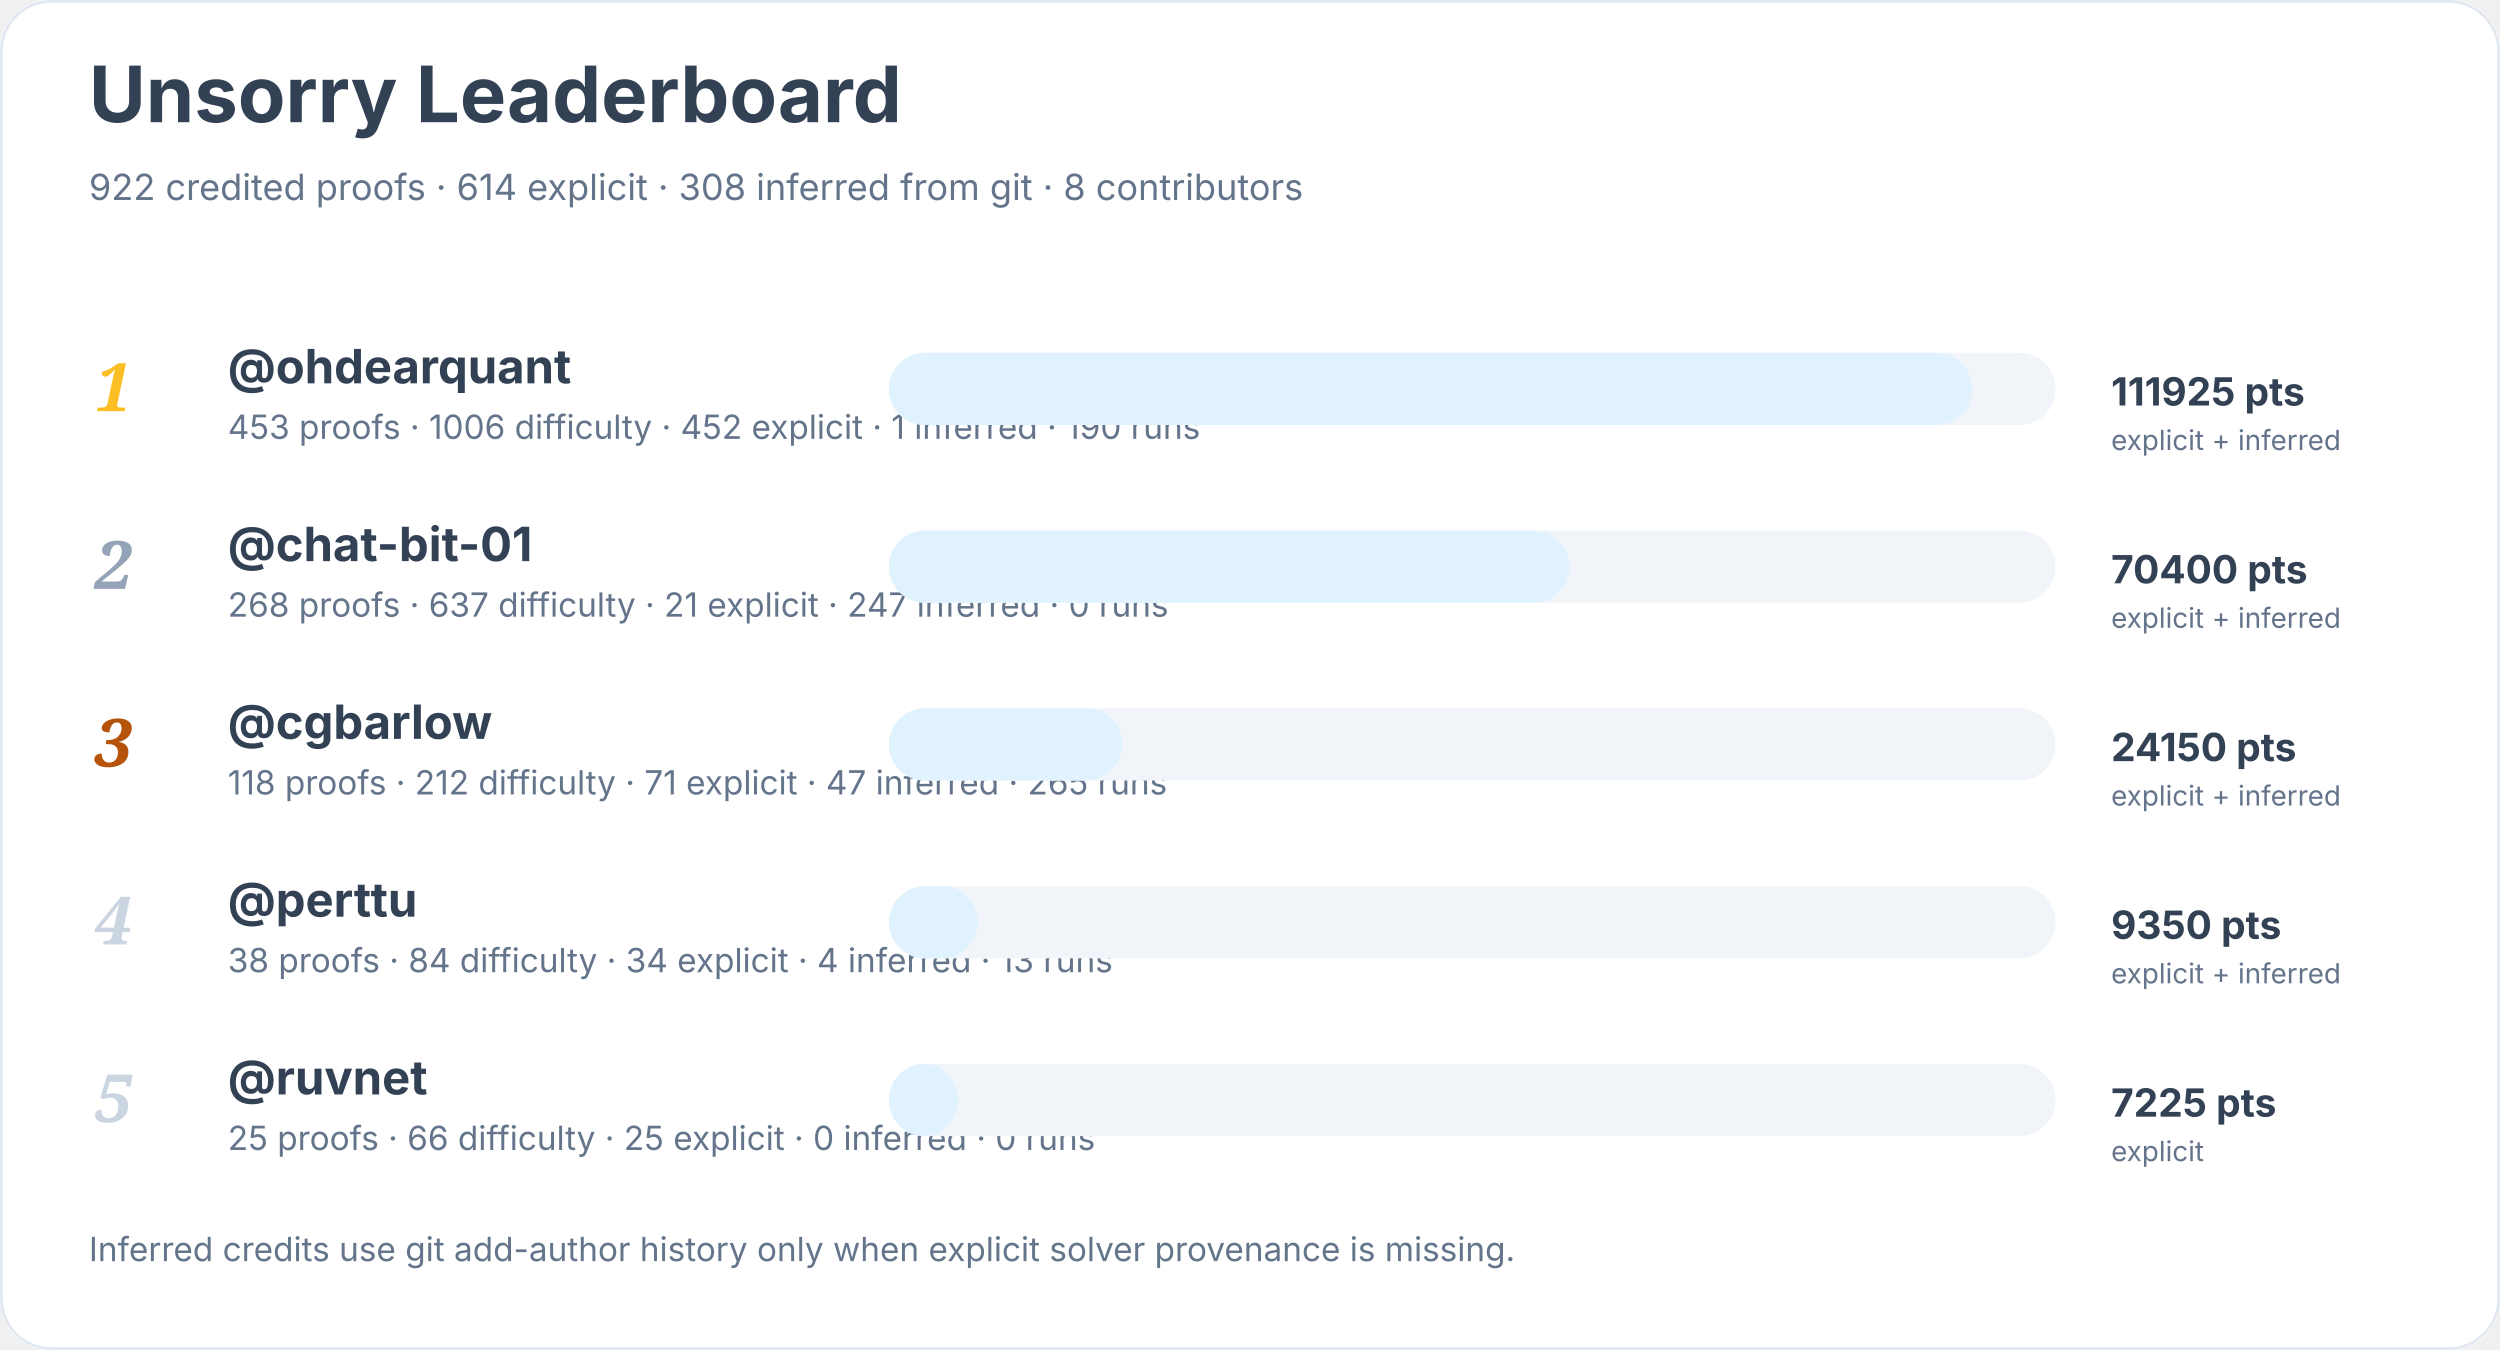
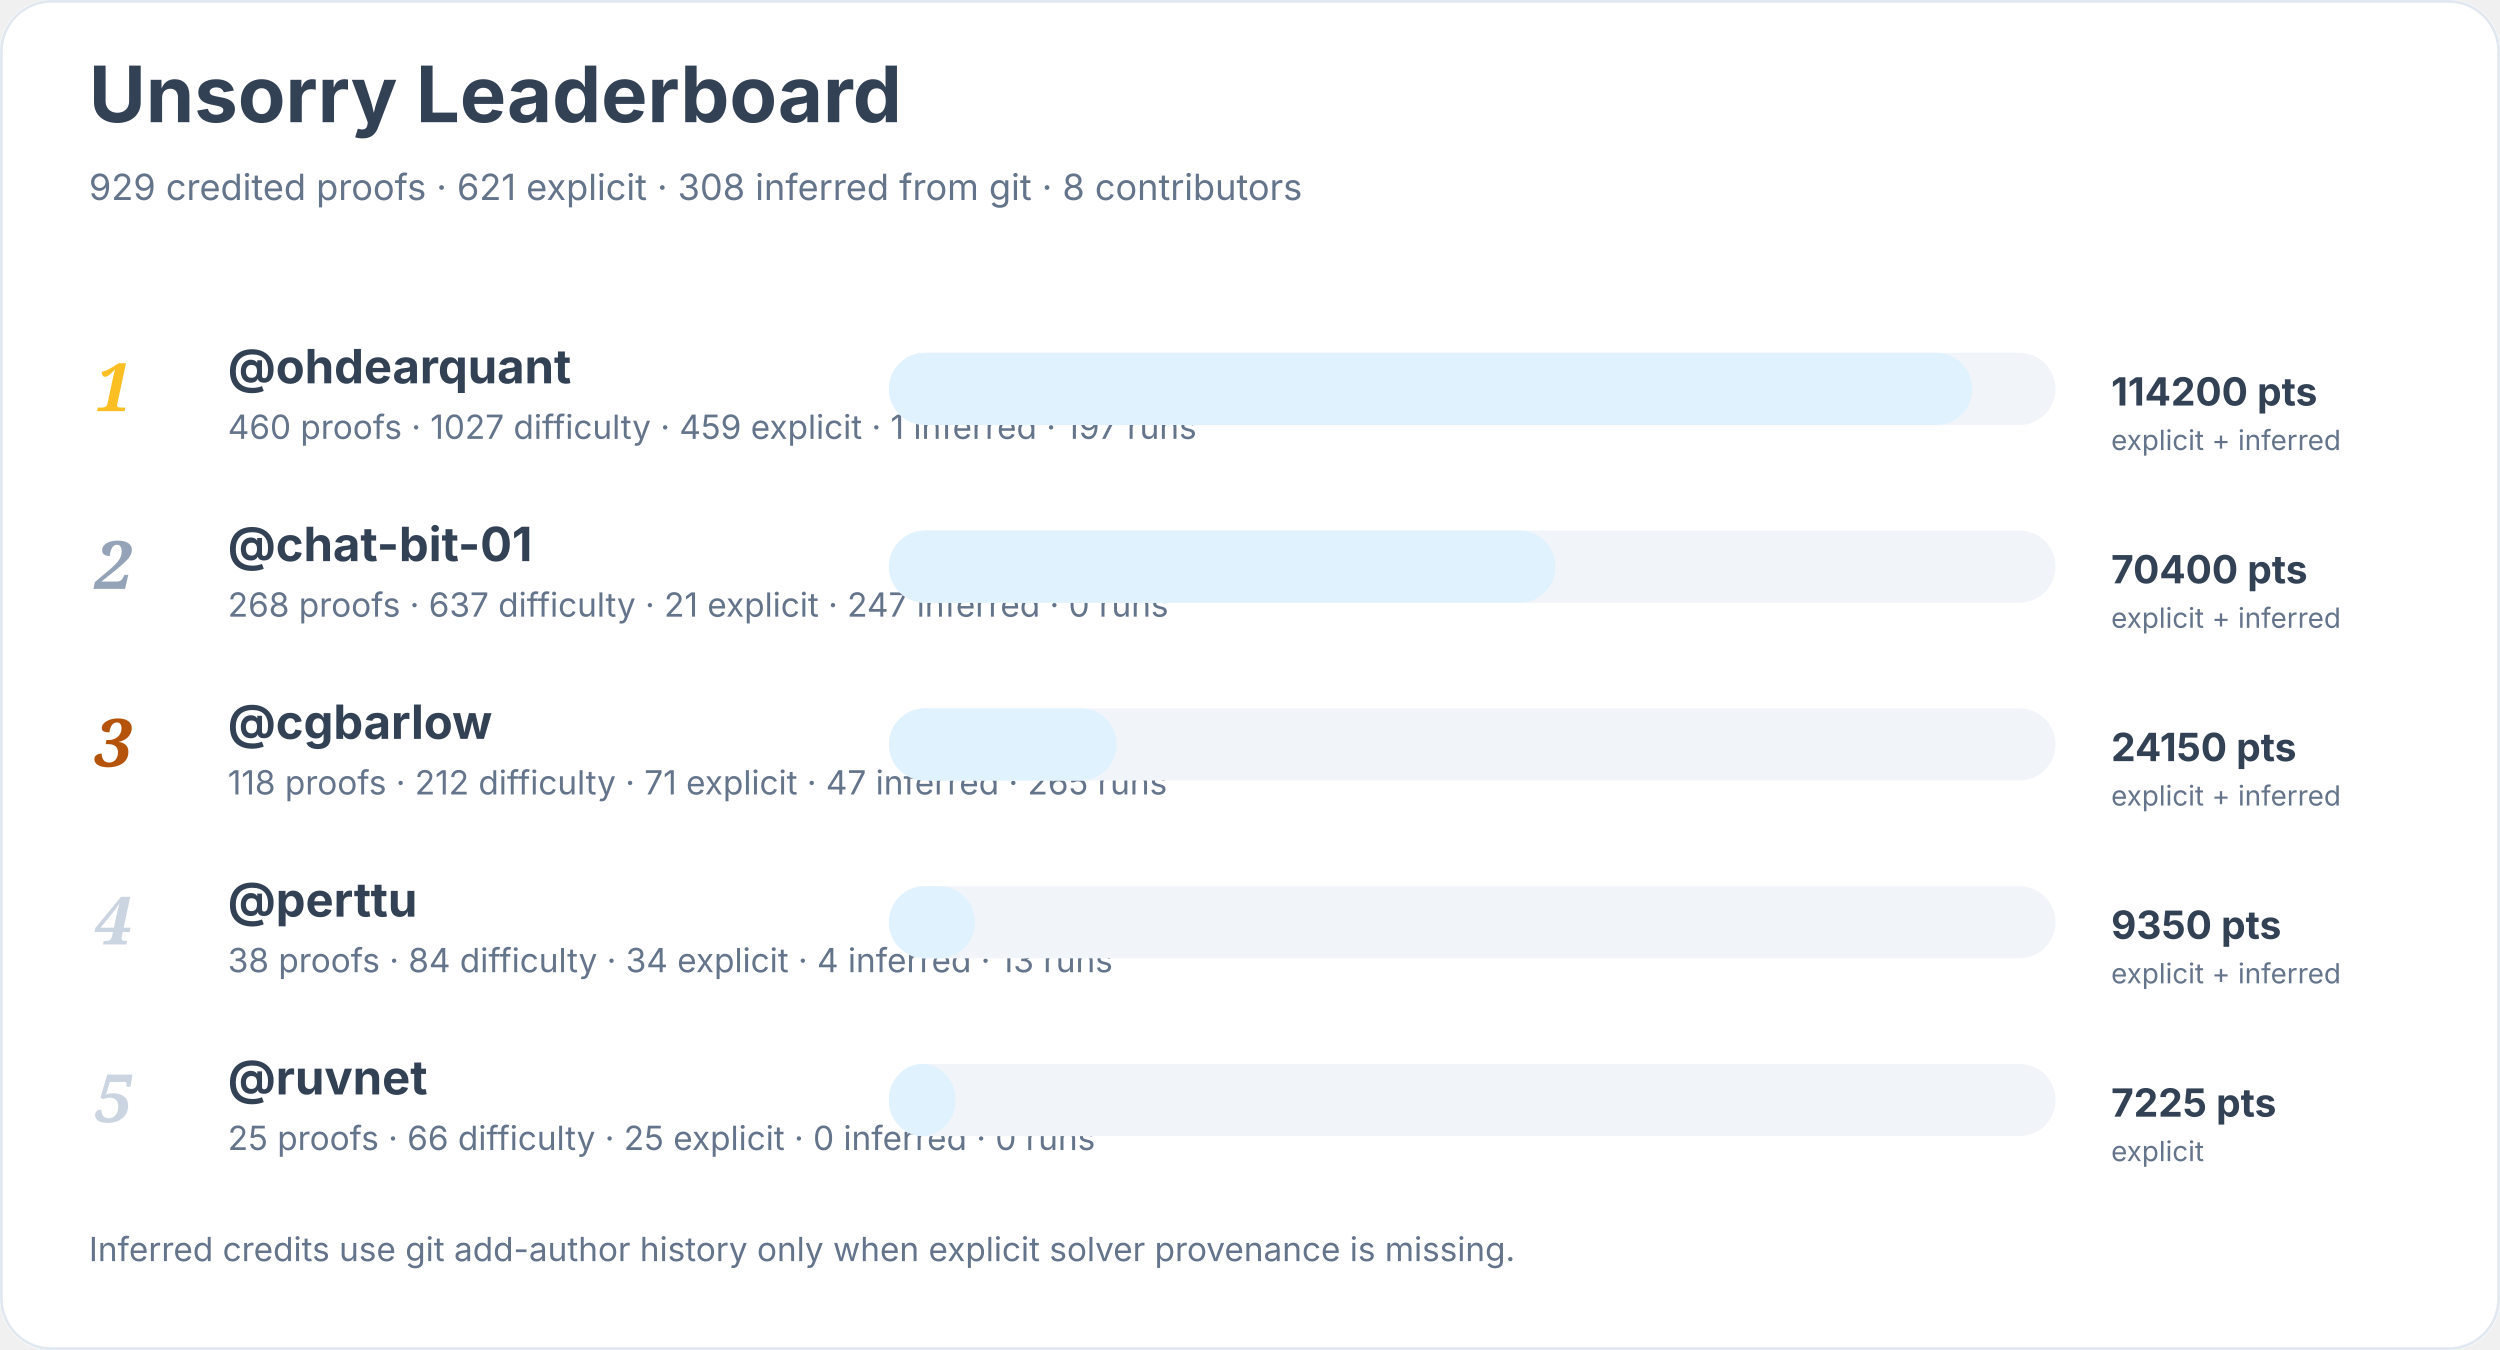
<svg xmlns="http://www.w3.org/2000/svg" width="900" height="486" viewBox="0 0 900 486" role="img" aria-labelledby="title desc">
  <rect width="900" height="100%" rx="18" fill="#ffffff" />
  <rect x="0.5" y="0.5" width="899" height="485" rx="18" fill="none" stroke="#e2e8f0" />
  <text x="32" y="44" font-family="Inter, system-ui, sans-serif" font-size="28" font-weight="700" fill="#334155">Unsorry Leaderboard</text>
-   <text x="32" y="72" font-family="Inter, system-ui, sans-serif" font-size="13" fill="#64748b">922 credited proofs · 614 explicit · 308 inferred from git · 8 contributors</text>
+   <text x="32" y="72" font-family="Inter, system-ui, sans-serif" font-size="13" fill="#64748b">929 credited proofs · 621 explicit · 308 inferred from git · 8 contributors</text>
  <text x="34" y="148" font-family="Georgia, serif" font-size="24" font-style="italic" font-weight="700" fill="#fbbf24">1</text>
  <a href="https://github.com/ohdearquant">
    <text x="82" y="138" font-family="Inter, system-ui, sans-serif" font-size="17" font-weight="650" fill="#334155">@ohdearquant</text>
  </a>
-   <text x="82" y="158" font-family="Inter, system-ui, sans-serif" font-size="12" fill="#64748b">453 proofs · 1006 difficulty · 452 explicit · 1 inferred · 190 runs</text>
+   <text x="82" y="158" font-family="Inter, system-ui, sans-serif" font-size="12" fill="#64748b">460 proofs · 1027 difficulty · 459 explicit · 1 inferred · 197 runs</text>
  <rect x="320" y="127" width="420" height="26" rx="13" fill="#f1f5f9" />
  <rect x="320" y="127" width="390" height="26" rx="13" fill="#e0f2fe" />
-   <text x="760" y="146" font-family="Inter, system-ui, sans-serif" font-size="14" font-weight="700" fill="#334155">111925 pts</text>
+   <text x="760" y="146" font-family="Inter, system-ui, sans-serif" font-size="14" font-weight="700" fill="#334155">114200 pts</text>
  <text x="760" y="162" font-family="Inter, system-ui, sans-serif" font-size="10" fill="#64748b">explicit + inferred</text>
  <text x="34" y="212" font-family="Georgia, serif" font-size="24" font-style="italic" font-weight="700" fill="#94a3b8">2</text>
  <a href="https://github.com/chat-bit-01">
    <text x="82" y="202" font-family="Inter, system-ui, sans-serif" font-size="17" font-weight="650" fill="#334155">@chat-bit-01</text>
  </a>
  <text x="82" y="222" font-family="Inter, system-ui, sans-serif" font-size="12" fill="#64748b">268 proofs · 637 difficulty · 21 explicit · 247 inferred · 0 runs</text>
  <rect x="320" y="191" width="420" height="26" rx="13" fill="#f1f5f9" />
-   <rect x="320" y="191" width="245" height="26" rx="13" fill="#e0f2fe" />
+   <rect x="320" y="191" width="240" height="26" rx="13" fill="#e0f2fe" />
  <text x="760" y="210" font-family="Inter, system-ui, sans-serif" font-size="14" font-weight="700" fill="#334155">70400 pts</text>
  <text x="760" y="226" font-family="Inter, system-ui, sans-serif" font-size="10" fill="#64748b">explicit + inferred</text>
  <text x="34" y="276" font-family="Georgia, serif" font-size="24" font-style="italic" font-weight="700" fill="#b45309">3</text>
  <a href="https://github.com/cgbarlow">
    <text x="82" y="266" font-family="Inter, system-ui, sans-serif" font-size="17" font-weight="650" fill="#334155">@cgbarlow</text>
  </a>
  <text x="82" y="286" font-family="Inter, system-ui, sans-serif" font-size="12" fill="#64748b">118 proofs · 212 difficulty · 71 explicit · 47 inferred · 265 runs</text>
  <rect x="320" y="255" width="420" height="26" rx="13" fill="#f1f5f9" />
-   <rect x="320" y="255" width="84" height="26" rx="13" fill="#e0f2fe" />
+   <rect x="320" y="255" width="82" height="26" rx="13" fill="#e0f2fe" />
  <text x="760" y="274" font-family="Inter, system-ui, sans-serif" font-size="14" font-weight="700" fill="#334155">24150 pts</text>
  <text x="760" y="290" font-family="Inter, system-ui, sans-serif" font-size="10" fill="#64748b">explicit + inferred</text>
  <text x="34" y="340" font-family="Georgia, serif" font-size="24" font-style="italic" font-weight="700" fill="#cbd5e1">4</text>
  <a href="https://github.com/perttu">
    <text x="82" y="330" font-family="Inter, system-ui, sans-serif" font-size="17" font-weight="650" fill="#334155">@perttu</text>
  </a>
  <text x="82" y="350" font-family="Inter, system-ui, sans-serif" font-size="12" fill="#64748b">38 proofs · 84 difficulty · 34 explicit · 4 inferred · 13 runs</text>
  <rect x="320" y="319" width="420" height="26" rx="13" fill="#f1f5f9" />
-   <rect x="320" y="319" width="32" height="26" rx="13" fill="#e0f2fe" />
+   <rect x="320" y="319" width="31" height="26" rx="13" fill="#e0f2fe" />
  <text x="760" y="338" font-family="Inter, system-ui, sans-serif" font-size="14" font-weight="700" fill="#334155">9350 pts</text>
  <text x="760" y="354" font-family="Inter, system-ui, sans-serif" font-size="10" fill="#64748b">explicit + inferred</text>
  <text x="34" y="404" font-family="Georgia, serif" font-size="24" font-style="italic" font-weight="700" fill="#cbd5e1">5</text>
  <a href="https://github.com/ruvnet">
    <text x="82" y="394" font-family="Inter, system-ui, sans-serif" font-size="17" font-weight="650" fill="#334155">@ruvnet</text>
  </a>
  <text x="82" y="414" font-family="Inter, system-ui, sans-serif" font-size="12" fill="#64748b">25 proofs · 66 difficulty · 25 explicit · 0 inferred · 0 runs</text>
  <rect x="320" y="383" width="420" height="26" rx="13" fill="#f1f5f9" />
-   <rect x="320" y="383" width="25" height="26" rx="13" fill="#e0f2fe" />
+   <rect x="320" y="383" width="24" height="26" rx="13" fill="#e0f2fe" />
  <text x="760" y="402" font-family="Inter, system-ui, sans-serif" font-size="14" font-weight="700" fill="#334155">7225 pts</text>
  <text x="760" y="418" font-family="Inter, system-ui, sans-serif" font-size="10" fill="#64748b">explicit</text>
  <text x="32" y="454" font-family="Inter, system-ui, sans-serif" font-size="12" fill="#64748b">Inferred credits use git add-author history only when explicit solver provenance is missing.</text>
</svg>
